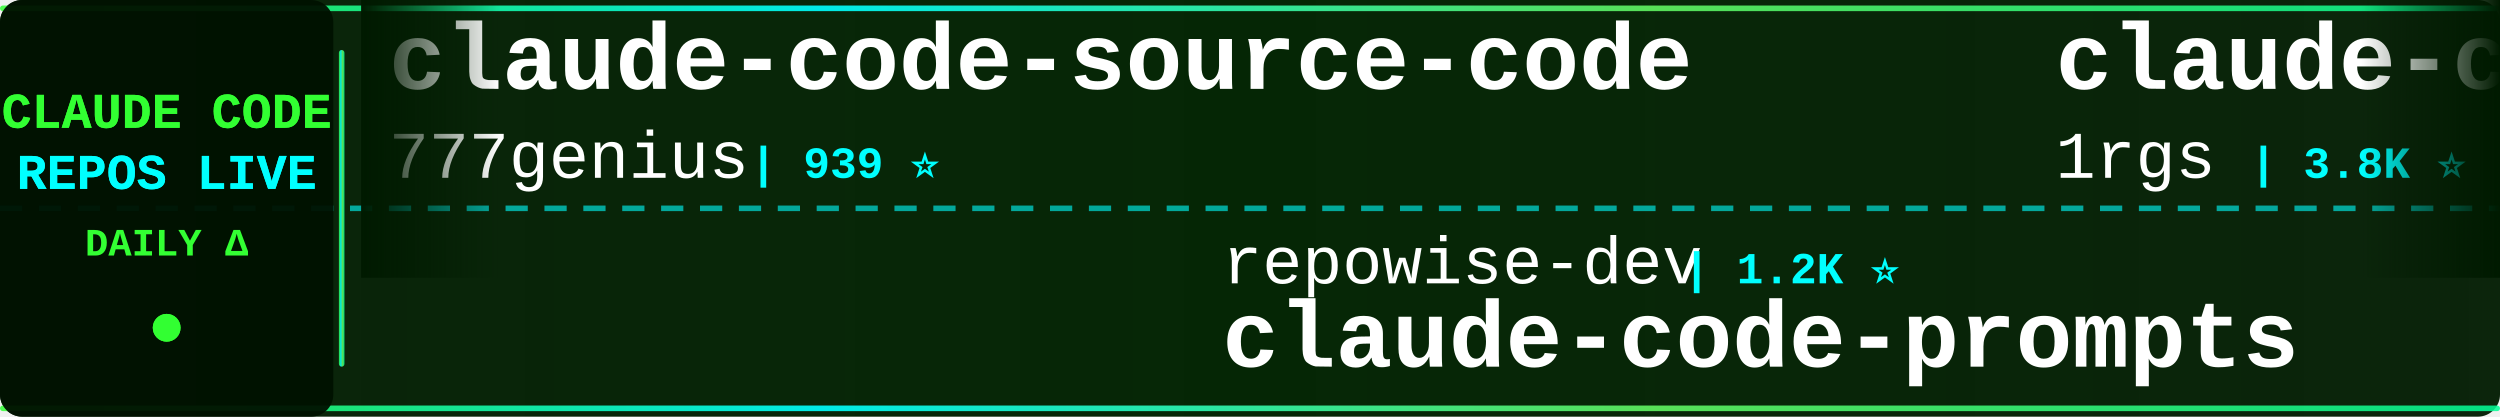
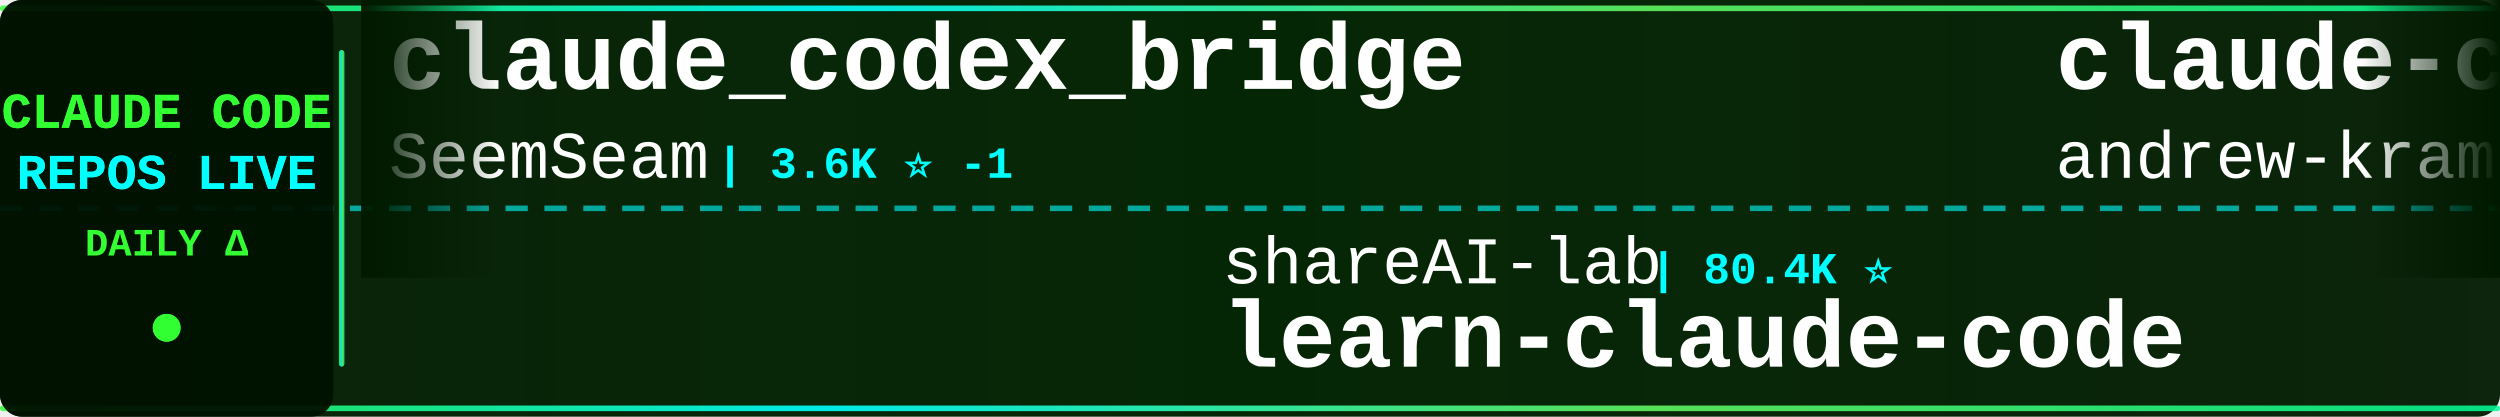
<svg xmlns="http://www.w3.org/2000/svg" width="900" height="150">
  <defs>
    <linearGradient id="tickerBg" x1="0%" y1="0%" x2="100%" y2="0%">
      <stop offset="0%" style="stop-color:#001a00;stop-opacity:0.95" />
      <stop offset="50%" style="stop-color:#002200;stop-opacity:0.98" />
      <stop offset="100%" style="stop-color:#001a00;stop-opacity:0.95" />
    </linearGradient>
    <linearGradient id="borderGrad" x1="0%" y1="0%" x2="100%" y2="0%">
      <stop offset="0%" style="stop-color:#33ff33;stop-opacity:0.85">
        <animate attributeName="stop-opacity" values="0.85;1;0.85" dur="2s" repeatCount="indefinite" />
      </stop>
      <stop offset="33%" style="stop-color:#00ffff;stop-opacity:0.9">
        <animate attributeName="stop-opacity" values="0.9;1;0.9" dur="2.2s" repeatCount="indefinite" />
      </stop>
      <stop offset="66%" style="stop-color:#66ff66;stop-opacity:0.85">
        <animate attributeName="stop-opacity" values="0.85;1;0.85" dur="1.8s" repeatCount="indefinite" />
      </stop>
      <stop offset="100%" style="stop-color:#00ff99;stop-opacity:0.85">
        <animate attributeName="stop-opacity" values="0.85;1;0.85" dur="2s" repeatCount="indefinite" />
      </stop>
    </linearGradient>
    <filter id="textGlow">
      <feGaussianBlur stdDeviation="0.1" result="coloredBlur" />
      <feMerge>
        <feMergeNode in="coloredBlur" />
        <feMergeNode in="SourceGraphic" />
      </feMerge>
    </filter>
    <filter id="metricGlow">
      <feGaussianBlur stdDeviation="0.2" result="coloredBlur" />
      <feMerge>
        <feMergeNode in="coloredBlur" />
        <feMergeNode in="SourceGraphic" />
      </feMerge>
    </filter>
    <linearGradient id="leftFade" x1="0%" y1="0%" x2="100%" y2="0%">
      <stop offset="0%" style="stop-color:#001a00;stop-opacity:1" />
      <stop offset="100%" style="stop-color:#001a00;stop-opacity:0" />
    </linearGradient>
    <linearGradient id="rightFade" x1="0%" y1="0%" x2="100%" y2="0%">
      <stop offset="0%" style="stop-color:#001a00;stop-opacity:0" />
      <stop offset="100%" style="stop-color:#001a00;stop-opacity:1" />
    </linearGradient>
  </defs>
  <rect width="900" height="150" fill="url(#tickerBg)" rx="8" />
  <rect x="0" y="2" width="900" height="2" fill="url(#borderGrad)" rx="1" />
  <rect x="0" y="146" width="900" height="2" fill="url(#borderGrad)" rx="1" />
  <line x1="0" y1="75" x2="900" y2="75" stroke="#00ffff" stroke-width="2" stroke-dasharray="8 6" opacity="0.6" />
  <rect x="0" y="0" width="120" height="150" fill="#001100" opacity="0.95" rx="8" />
  <text x="60" y="46" font-family="'Courier New', monospace" font-size="18" font-weight="bold" fill="#33ff33" text-anchor="middle" filter="url(#textGlow)">
    CLAUDE CODE
  </text>
  <text x="60" y="68" font-family="'Courier New', monospace" font-size="18" font-weight="bold" fill="#00ffff" text-anchor="middle" filter="url(#textGlow)">
    REPOS LIVE
  </text>
  <text x="60" y="92" font-family="'Courier New', monospace" font-size="14" font-weight="bold" fill="#33ff33" text-anchor="middle">
    DAILY Δ
  </text>
  <circle cx="60" cy="118" r="5" fill="#33ff33" filter="url(#metricGlow)">
    <animate attributeName="r" values="4;6;4" dur="1.5s" repeatCount="indefinite" />
    <animate attributeName="opacity" values="0.6;1;0.6" dur="1.5s" repeatCount="indefinite" />
  </circle>
  <rect x="122" y="18" width="2" height="114" fill="url(#borderGrad)" rx="1" />
  <clipPath id="tickerClip">
    <rect x="130" y="0" width="770" height="150" />
  </clipPath>
  <g clip-path="url(#tickerClip)">
    <g id="tickerItems">
      <animateTransform attributeName="transform" attributeType="XML" type="translate" from="0 0" to="-3000 0" dur="54s" repeatCount="indefinite" />
      <g transform="translate(0, 0)">
-         <text x="140" y="32" font-family="'Courier New', monospace" font-size="34" font-weight="bold" fill="#ffffff">claude-code-source-code</text>
-         <text x="140" y="64" font-family="'Courier New', monospace" font-size="24" font-weight="normal" fill="#ffffff" opacity="1.0">777genius</text>
-         <text x="270" y="64" font-family="'Courier New', monospace" font-size="16" font-weight="bold" fill="#00ffff"> | 939 ⭐</text>
+         <text x="140" y="32" font-family="'Courier New', monospace" font-size="34" font-weight="bold" fill="#ffffff">claude_codex_bridge</text>
+         <text x="140" y="64" font-family="'Courier New', monospace" font-size="24" font-weight="normal" fill="#ffffff" opacity="1.0">SeemSeam</text>
+         <text x="258" y="64" font-family="'Courier New', monospace" font-size="16" font-weight="bold" fill="#00ffff"> | 3.6K ⭐ -1</text>
      </g>
      <g transform="translate(300, 0)">
-         <text x="140" y="102" font-family="'Courier New', monospace" font-size="24" font-weight="normal" fill="#ffffff" opacity="1.0">repowise-dev</text>
-         <text x="306" y="102" font-family="'Courier New', monospace" font-size="16" font-weight="bold" fill="#00ffff"> | 1.2K ⭐</text>
-         <text x="140" y="132" font-family="'Courier New', monospace" font-size="34" font-weight="bold" fill="#ffffff">claude-code-prompts</text>
+         <text x="140" y="102" font-family="'Courier New', monospace" font-size="24" font-weight="normal" fill="#ffffff" opacity="1.0">shareAI-lab</text>
+         <text x="294" y="102" font-family="'Courier New', monospace" font-size="16" font-weight="bold" fill="#00ffff"> | 80.4K ⭐</text>
+         <text x="140" y="132" font-family="'Courier New', monospace" font-size="34" font-weight="bold" fill="#ffffff">learn-claude-code</text>
      </g>
      <g transform="translate(600, 0)">
-         <text x="140" y="32" font-family="'Courier New', monospace" font-size="34" font-weight="bold" fill="#ffffff">claude-code-proxy</text>
-         <text x="140" y="64" font-family="'Courier New', monospace" font-size="24" font-weight="normal" fill="#ffffff" opacity="1.0">1rgs</text>
-         <text x="210" y="64" font-family="'Courier New', monospace" font-size="16" font-weight="bold" fill="#00ffff"> | 3.8K ⭐</text>
+         <text x="140" y="32" font-family="'Courier New', monospace" font-size="34" font-weight="bold" fill="#ffffff">claude-code-source-build</text>
+         <text x="140" y="64" font-family="'Courier New', monospace" font-size="24" font-weight="normal" fill="#ffffff" opacity="1.0">andrew-kramer-inno</text>
+         <text x="378" y="64" font-family="'Courier New', monospace" font-size="16" font-weight="bold" fill="#00ffff"> | 597 ⭐</text>
      </g>
      <g transform="translate(900, 0)">
-         <text x="140" y="102" font-family="'Courier New', monospace" font-size="24" font-weight="normal" fill="#ffffff" opacity="1.0">centminmod</text>
-         <text x="282" y="102" font-family="'Courier New', monospace" font-size="16" font-weight="bold" fill="#00ffff"> | 2.7K ⭐ +1</text>
-         <text x="140" y="132" font-family="'Courier New', monospace" font-size="34" font-weight="bold" fill="#ffffff">my-claude-code-setup</text>
+         <text x="140" y="102" font-family="'Courier New', monospace" font-size="24" font-weight="normal" fill="#ffffff" opacity="1.0">alejandrobalderas</text>
+         <text x="366" y="102" font-family="'Courier New', monospace" font-size="16" font-weight="bold" fill="#00ffff"> | 3.0K ⭐</text>
+         <text x="140" y="132" font-family="'Courier New', monospace" font-size="34" font-weight="bold" fill="#ffffff">claude-code-from-source</text>
      </g>
      <g transform="translate(1200, 0)">
-         <text x="140" y="32" font-family="'Courier New', monospace" font-size="34" font-weight="bold" fill="#ffffff">system_prompts_leaks</text>
-         <text x="140" y="64" font-family="'Courier New', monospace" font-size="24" font-weight="normal" fill="#ffffff" opacity="1.0">asgeirtj</text>
-         <text x="258" y="64" font-family="'Courier New', monospace" font-size="16" font-weight="bold" fill="#00ffff"> | 71.4K ⭐ +10</text>
+         <text x="140" y="32" font-family="'Courier New', monospace" font-size="34" font-weight="bold" fill="#ffffff">claude-code-proxy</text>
+         <text x="140" y="64" font-family="'Courier New', monospace" font-size="24" font-weight="normal" fill="#ffffff" opacity="1.0">fuergaosi233</text>
+         <text x="306" y="64" font-family="'Courier New', monospace" font-size="16" font-weight="bold" fill="#00ffff"> | 2.8K ⭐</text>
      </g>
      <g transform="translate(1500, 0)">
-         <text x="140" y="102" font-family="'Courier New', monospace" font-size="24" font-weight="normal" fill="#ffffff" opacity="1.0">OneRedOak</text>
-         <text x="270" y="102" font-family="'Courier New', monospace" font-size="16" font-weight="bold" fill="#00ffff"> | 3.9K ⭐</text>
-         <text x="140" y="132" font-family="'Courier New', monospace" font-size="34" font-weight="bold" fill="#ffffff">claude-code-workflows</text>
+         <text x="140" y="102" font-family="'Courier New', monospace" font-size="24" font-weight="normal" fill="#ffffff" opacity="1.0">Pimzino</text>
+         <text x="246" y="102" font-family="'Courier New', monospace" font-size="16" font-weight="bold" fill="#00ffff"> | 3.9K ⭐</text>
+         <text x="140" y="132" font-family="'Courier New', monospace" font-size="34" font-weight="bold" fill="#ffffff">claude-code-spec-workflo...</text>
      </g>
      <g transform="translate(1800, 0)">
        <text x="140" y="32" font-family="'Courier New', monospace" font-size="34" font-weight="bold" fill="#ffffff">claude-code-rust</text>
        <text x="140" y="64" font-family="'Courier New', monospace" font-size="24" font-weight="normal" fill="#ffffff" opacity="1.0">lorryjovens-hub</text>
-         <text x="342" y="64" font-family="'Courier New', monospace" font-size="16" font-weight="bold" fill="#00ffff"> | 1.7K ⭐</text>
+         <text x="342" y="64" font-family="'Courier New', monospace" font-size="16" font-weight="bold" fill="#00ffff"> | 1.7K ⭐ -1</text>
      </g>
      <g transform="translate(2100, 0)">
+         <text x="140" y="102" font-family="'Courier New', monospace" font-size="24" font-weight="normal" fill="#ffffff" opacity="1.0">overwirehq</text>
+         <text x="282" y="102" font-family="'Courier New', monospace" font-size="16" font-weight="bold" fill="#00ffff"> | 2.8K ⭐</text>
+         <text x="140" y="132" font-family="'Courier New', monospace" font-size="34" font-weight="bold" fill="#ffffff">claude-code-telegram</text>
+       </g>
+       <g transform="translate(2400, 0)">
+         <text x="140" y="32" font-family="'Courier New', monospace" font-size="34" font-weight="bold" fill="#ffffff">claude-code-rev</text>
+         <text x="140" y="64" font-family="'Courier New', monospace" font-size="24" font-weight="normal" fill="#ffffff" opacity="1.0">oboard</text>
+         <text x="234" y="64" font-family="'Courier New', monospace" font-size="16" font-weight="bold" fill="#00ffff"> | 3.3K ⭐ -1</text>
+       </g>
+       <g transform="translate(2700, 0)">
+         <text x="140" y="102" font-family="'Courier New', monospace" font-size="24" font-weight="normal" fill="#ffffff" opacity="1.0">ponponon</text>
+         <text x="258" y="102" font-family="'Courier New', monospace" font-size="16" font-weight="bold" fill="#00ffff"> | 2.3K ⭐</text>
+         <text x="140" y="132" font-family="'Courier New', monospace" font-size="34" font-weight="bold" fill="#ffffff">claude_code_src</text>
+       </g>
+       <g transform="translate(3000, 0)">
+         <text x="140" y="32" font-family="'Courier New', monospace" font-size="34" font-weight="bold" fill="#ffffff">claude_codex_bridge</text>
+         <text x="140" y="64" font-family="'Courier New', monospace" font-size="24" font-weight="normal" fill="#ffffff" opacity="1.0">SeemSeam</text>
+         <text x="258" y="64" font-family="'Courier New', monospace" font-size="16" font-weight="bold" fill="#00ffff"> | 3.6K ⭐ -1</text>
+       </g>
+       <g transform="translate(3300, 0)">
+         <text x="140" y="102" font-family="'Courier New', monospace" font-size="24" font-weight="normal" fill="#ffffff" opacity="1.0">shareAI-lab</text>
+         <text x="294" y="102" font-family="'Courier New', monospace" font-size="16" font-weight="bold" fill="#00ffff"> | 80.4K ⭐</text>
+         <text x="140" y="132" font-family="'Courier New', monospace" font-size="34" font-weight="bold" fill="#ffffff">learn-claude-code</text>
+       </g>
+       <g transform="translate(3600, 0)">
+         <text x="140" y="32" font-family="'Courier New', monospace" font-size="34" font-weight="bold" fill="#ffffff">claude-code-source-build</text>
+         <text x="140" y="64" font-family="'Courier New', monospace" font-size="24" font-weight="normal" fill="#ffffff" opacity="1.0">andrew-kramer-inno</text>
+         <text x="378" y="64" font-family="'Courier New', monospace" font-size="16" font-weight="bold" fill="#00ffff"> | 597 ⭐</text>
+       </g>
+       <g transform="translate(3900, 0)">
        <text x="140" y="102" font-family="'Courier New', monospace" font-size="24" font-weight="normal" fill="#ffffff" opacity="1.0">alejandrobalderas</text>
        <text x="366" y="102" font-family="'Courier New', monospace" font-size="16" font-weight="bold" fill="#00ffff"> | 3.0K ⭐</text>
        <text x="140" y="132" font-family="'Courier New', monospace" font-size="34" font-weight="bold" fill="#ffffff">claude-code-from-source</text>
-       </g>
-       <g transform="translate(2400, 0)">
-         <text x="140" y="32" font-family="'Courier New', monospace" font-size="34" font-weight="bold" fill="#ffffff">Claude-Code-Game-Studios</text>
-         <text x="140" y="64" font-family="'Courier New', monospace" font-size="24" font-weight="normal" fill="#ffffff" opacity="1.0">Donchitos</text>
-         <text x="270" y="64" font-family="'Courier New', monospace" font-size="16" font-weight="bold" fill="#00ffff"> | 39.1K ⭐ +40</text>
-       </g>
-       <g transform="translate(2700, 0)">
-         <text x="140" y="102" font-family="'Courier New', monospace" font-size="24" font-weight="normal" fill="#ffffff" opacity="1.0">fuergaosi233</text>
-         <text x="306" y="102" font-family="'Courier New', monospace" font-size="16" font-weight="bold" fill="#00ffff"> | 2.8K ⭐</text>
-         <text x="140" y="132" font-family="'Courier New', monospace" font-size="34" font-weight="bold" fill="#ffffff">claude-code-proxy</text>
-       </g>
-       <g transform="translate(3000, 0)">
-         <text x="140" y="32" font-family="'Courier New', monospace" font-size="34" font-weight="bold" fill="#ffffff">claude-code-source-code</text>
-         <text x="140" y="64" font-family="'Courier New', monospace" font-size="24" font-weight="normal" fill="#ffffff" opacity="1.0">777genius</text>
-         <text x="270" y="64" font-family="'Courier New', monospace" font-size="16" font-weight="bold" fill="#00ffff"> | 939 ⭐</text>
-       </g>
-       <g transform="translate(3300, 0)">
-         <text x="140" y="102" font-family="'Courier New', monospace" font-size="24" font-weight="normal" fill="#ffffff" opacity="1.0">repowise-dev</text>
-         <text x="306" y="102" font-family="'Courier New', monospace" font-size="16" font-weight="bold" fill="#00ffff"> | 1.2K ⭐</text>
-         <text x="140" y="132" font-family="'Courier New', monospace" font-size="34" font-weight="bold" fill="#ffffff">claude-code-prompts</text>
-       </g>
-       <g transform="translate(3600, 0)">
-         <text x="140" y="32" font-family="'Courier New', monospace" font-size="34" font-weight="bold" fill="#ffffff">claude-code-proxy</text>
-         <text x="140" y="64" font-family="'Courier New', monospace" font-size="24" font-weight="normal" fill="#ffffff" opacity="1.0">1rgs</text>
-         <text x="210" y="64" font-family="'Courier New', monospace" font-size="16" font-weight="bold" fill="#00ffff"> | 3.8K ⭐</text>
-       </g>
-       <g transform="translate(3900, 0)">
-         <text x="140" y="102" font-family="'Courier New', monospace" font-size="24" font-weight="normal" fill="#ffffff" opacity="1.0">centminmod</text>
-         <text x="282" y="102" font-family="'Courier New', monospace" font-size="16" font-weight="bold" fill="#00ffff"> | 2.7K ⭐ +1</text>
-         <text x="140" y="132" font-family="'Courier New', monospace" font-size="34" font-weight="bold" fill="#ffffff">my-claude-code-setup</text>
      </g>
    </g>
  </g>
  <rect x="130" y="0" width="50" height="100" fill="url(#leftFade)" />
  <rect x="850" y="0" width="50" height="100" fill="url(#rightFade)" />
</svg>
